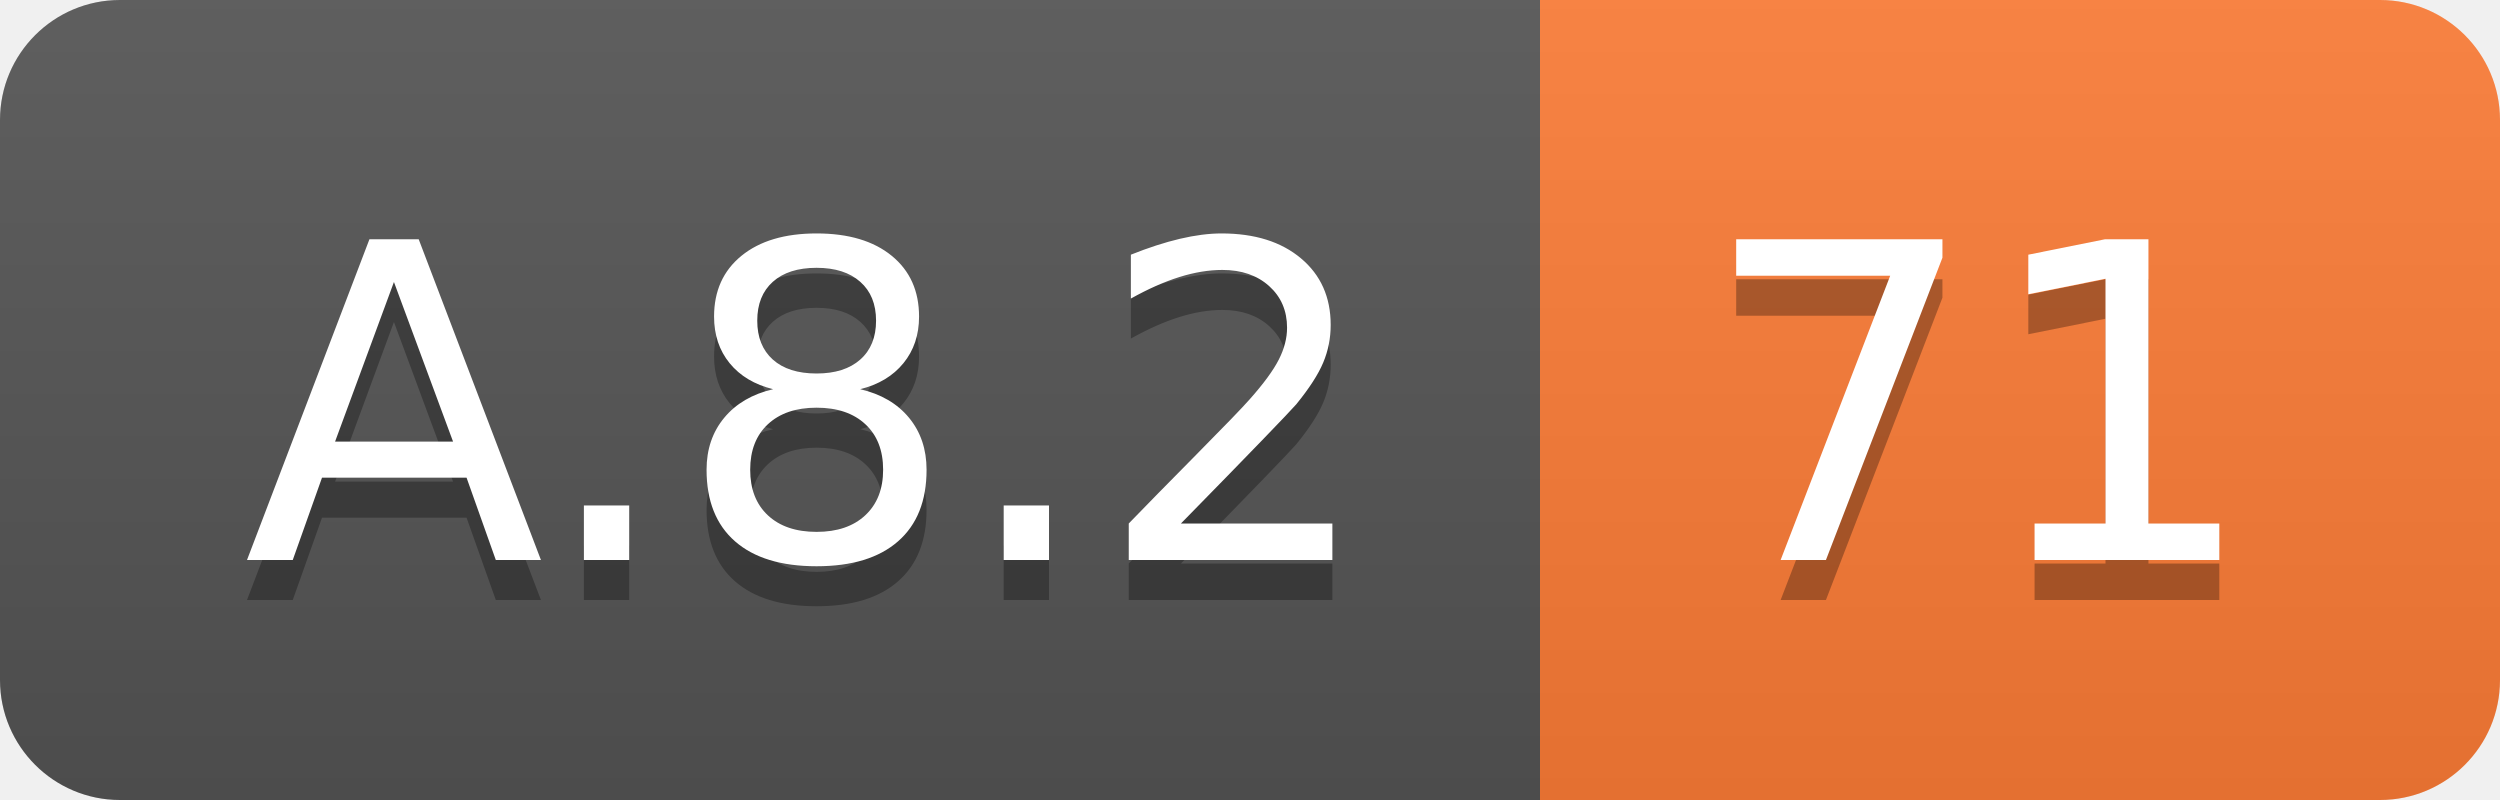
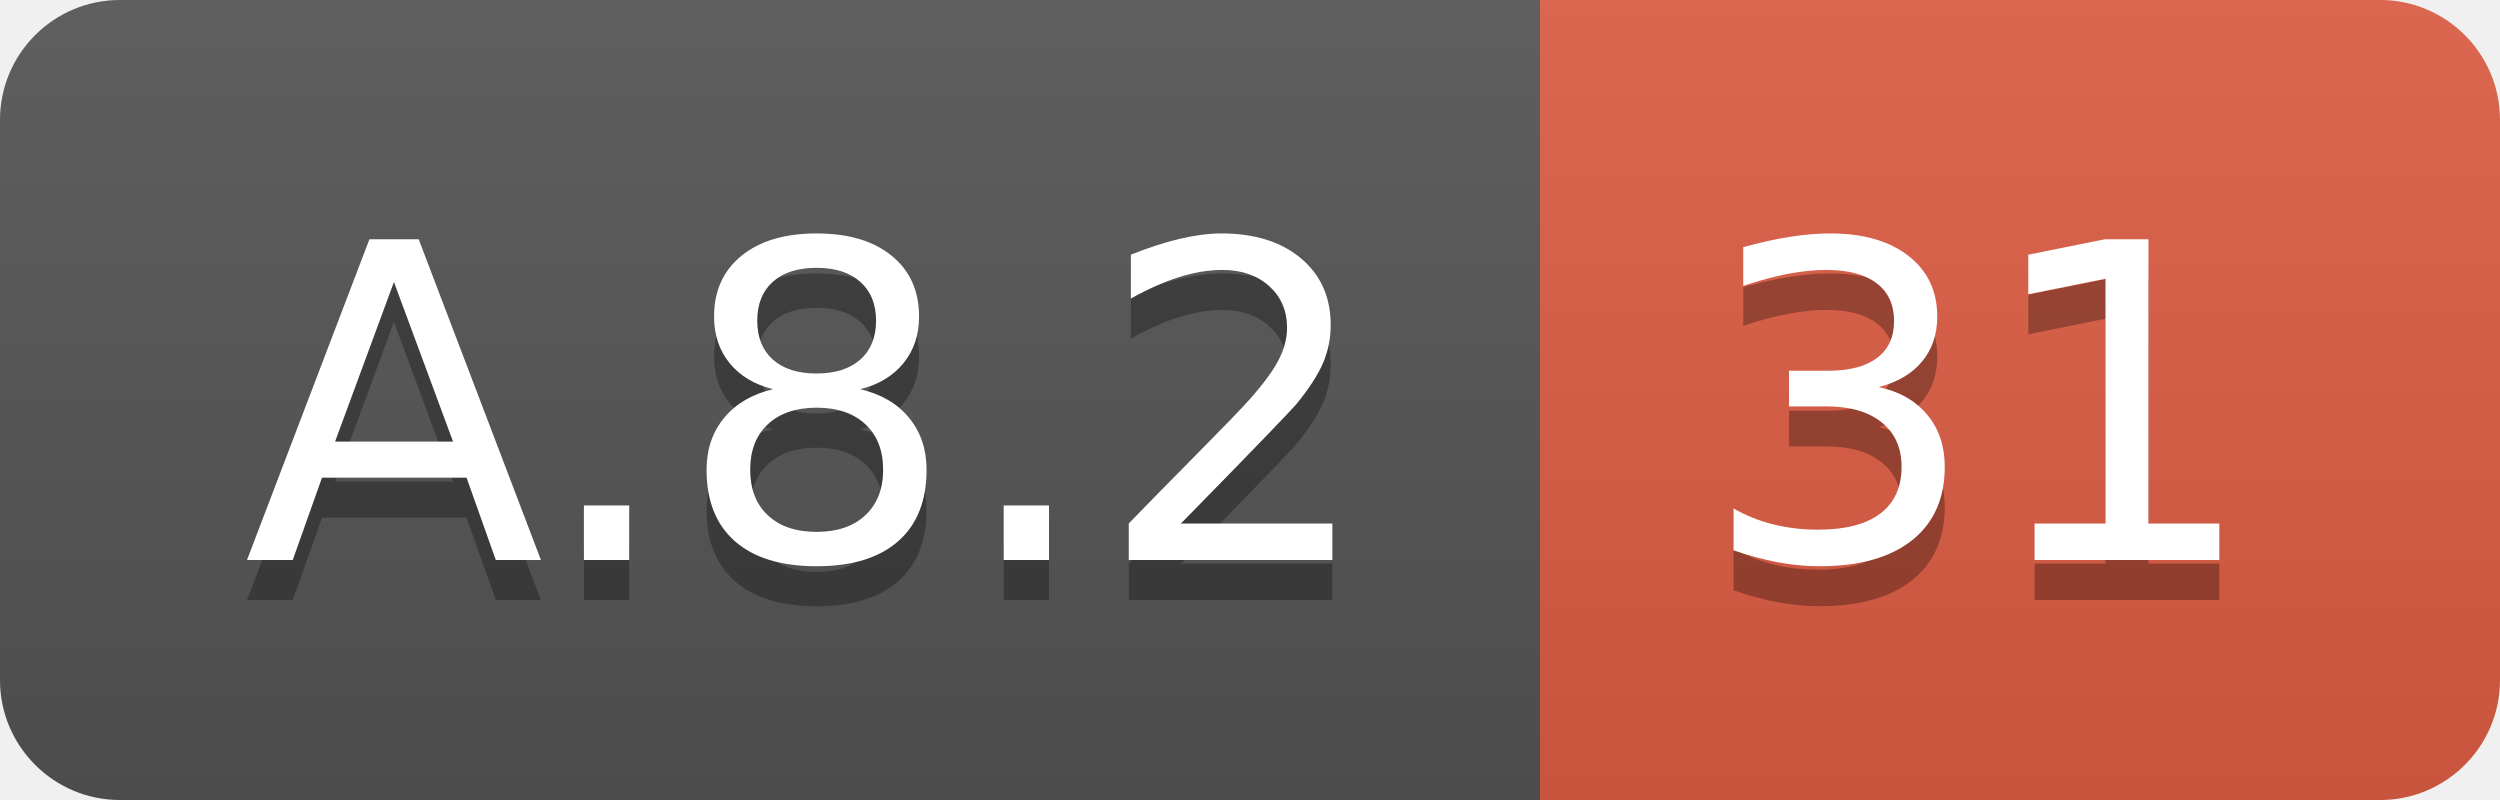
<svg xmlns="http://www.w3.org/2000/svg" width="62.5" height="20">
  <linearGradient id="smooth" x2="0" y2="100%">
    <stop offset="0" stop-color="#bbb" stop-opacity=".1" />
    <stop offset="1" stop-opacity=".1" />
  </linearGradient>
  <clipPath id="round">
    <rect width="62.5" height="20" rx="3" fill="#fff" />
  </clipPath>
  <g clip-path="url(#round)">
    <rect width="38.5" height="20" fill="#555" />
-     <rect x="38.5" width="24.0" height="20" fill="#fe7d37" />
+     <rect x="38.5" width="24.0" height="20" fill="#e05d44" />
    <rect width="62.5" height="20" fill="url(#smooth)" />
  </g>
  <g fill="#fff" text-anchor="middle" font-family="DejaVu Sans,Verdana,Geneva,sans-serif" font-size="110">
    <text x="202.5" y="150" fill="#010101" fill-opacity=".3" transform="scale(0.1)" textLength="285.0" lengthAdjust="spacing">A.8.2</text>
    <text x="202.5" y="140" transform="scale(0.1)" textLength="285.0" lengthAdjust="spacing">A.8.2</text>
-     <text x="495.0" y="150" fill="#010101" fill-opacity=".3" transform="scale(0.1)" textLength="140.0" lengthAdjust="spacing">71</text>
-     <text x="495.0" y="140" transform="scale(0.1)" textLength="140.0" lengthAdjust="spacing">71</text>
+     <text x="495.0" y="150" fill="#010101" fill-opacity=".3" transform="scale(0.1)" textLength="140.0" lengthAdjust="spacing">31</text>
+     <text x="495.0" y="140" transform="scale(0.1)" textLength="140.0" lengthAdjust="spacing">31</text>
  </g>
</svg>
